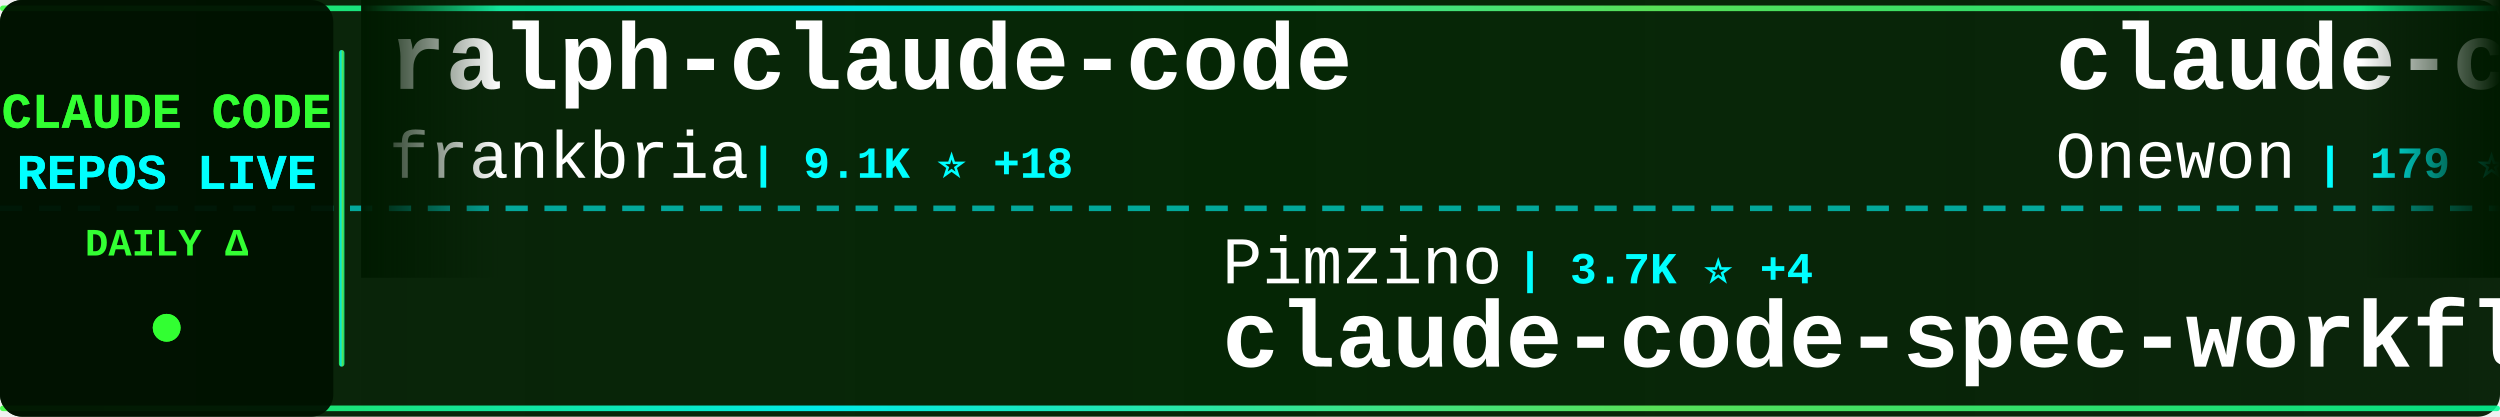
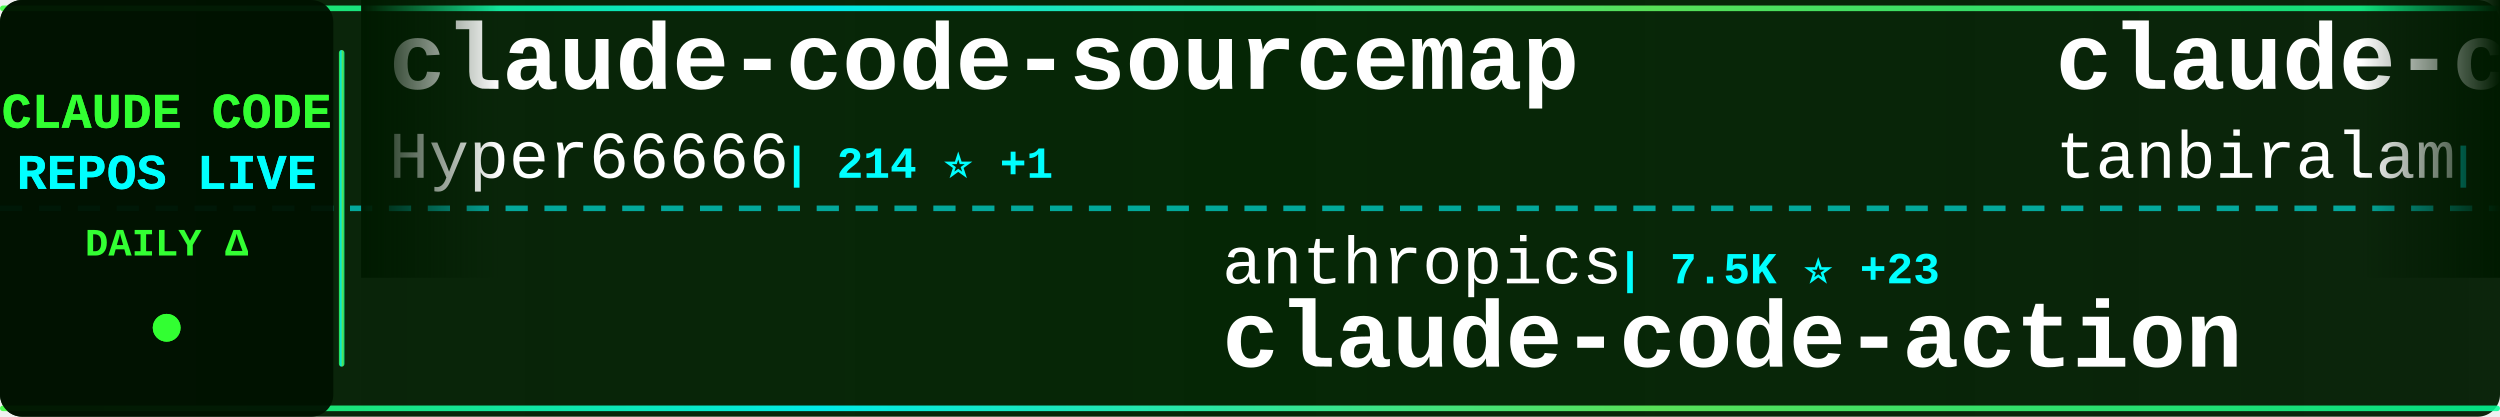
<svg xmlns="http://www.w3.org/2000/svg" width="900" height="150">
  <defs>
    <linearGradient id="tickerBg" x1="0%" y1="0%" x2="100%" y2="0%">
      <stop offset="0%" style="stop-color:#001a00;stop-opacity:0.95" />
      <stop offset="50%" style="stop-color:#002200;stop-opacity:0.98" />
      <stop offset="100%" style="stop-color:#001a00;stop-opacity:0.95" />
    </linearGradient>
    <linearGradient id="borderGrad" x1="0%" y1="0%" x2="100%" y2="0%">
      <stop offset="0%" style="stop-color:#33ff33;stop-opacity:0.85">
        <animate attributeName="stop-opacity" values="0.85;1;0.85" dur="2s" repeatCount="indefinite" />
      </stop>
      <stop offset="33%" style="stop-color:#00ffff;stop-opacity:0.9">
        <animate attributeName="stop-opacity" values="0.9;1;0.9" dur="2.2s" repeatCount="indefinite" />
      </stop>
      <stop offset="66%" style="stop-color:#66ff66;stop-opacity:0.85">
        <animate attributeName="stop-opacity" values="0.85;1;0.85" dur="1.8s" repeatCount="indefinite" />
      </stop>
      <stop offset="100%" style="stop-color:#00ff99;stop-opacity:0.85">
        <animate attributeName="stop-opacity" values="0.85;1;0.85" dur="2s" repeatCount="indefinite" />
      </stop>
    </linearGradient>
    <filter id="textGlow">
      <feGaussianBlur stdDeviation="0.1" result="coloredBlur" />
      <feMerge>
        <feMergeNode in="coloredBlur" />
        <feMergeNode in="SourceGraphic" />
      </feMerge>
    </filter>
    <filter id="metricGlow">
      <feGaussianBlur stdDeviation="0.2" result="coloredBlur" />
      <feMerge>
        <feMergeNode in="coloredBlur" />
        <feMergeNode in="SourceGraphic" />
      </feMerge>
    </filter>
    <linearGradient id="leftFade" x1="0%" y1="0%" x2="100%" y2="0%">
      <stop offset="0%" style="stop-color:#001a00;stop-opacity:1" />
      <stop offset="100%" style="stop-color:#001a00;stop-opacity:0" />
    </linearGradient>
    <linearGradient id="rightFade" x1="0%" y1="0%" x2="100%" y2="0%">
      <stop offset="0%" style="stop-color:#001a00;stop-opacity:0" />
      <stop offset="100%" style="stop-color:#001a00;stop-opacity:1" />
    </linearGradient>
  </defs>
  <rect width="900" height="150" fill="url(#tickerBg)" rx="8" />
  <rect x="0" y="2" width="900" height="2" fill="url(#borderGrad)" rx="1" />
  <rect x="0" y="146" width="900" height="2" fill="url(#borderGrad)" rx="1" />
  <line x1="0" y1="75" x2="900" y2="75" stroke="#00ffff" stroke-width="2" stroke-dasharray="8 6" opacity="0.6" />
  <rect x="0" y="0" width="120" height="150" fill="#001100" opacity="0.95" rx="8" />
  <text x="60" y="46" font-family="'Courier New', monospace" font-size="18" font-weight="bold" fill="#33ff33" text-anchor="middle" filter="url(#textGlow)">
    CLAUDE CODE
  </text>
  <text x="60" y="68" font-family="'Courier New', monospace" font-size="18" font-weight="bold" fill="#00ffff" text-anchor="middle" filter="url(#textGlow)">
    REPOS LIVE
  </text>
  <text x="60" y="92" font-family="'Courier New', monospace" font-size="14" font-weight="bold" fill="#33ff33" text-anchor="middle">
    DAILY Δ
  </text>
  <circle cx="60" cy="118" r="5" fill="#33ff33" filter="url(#metricGlow)">
    <animate attributeName="r" values="4;6;4" dur="1.5s" repeatCount="indefinite" />
    <animate attributeName="opacity" values="0.6;1;0.6" dur="1.5s" repeatCount="indefinite" />
  </circle>
  <rect x="122" y="18" width="2" height="114" fill="url(#borderGrad)" rx="1" />
  <clipPath id="tickerClip">
    <rect x="130" y="0" width="770" height="150" />
  </clipPath>
  <g clip-path="url(#tickerClip)">
    <g id="tickerItems">
      <animateTransform attributeName="transform" attributeType="XML" type="translate" from="0 0" to="-3000 0" dur="54s" repeatCount="indefinite" />
      <g transform="translate(0, 0)">
-         <text x="140" y="32" font-family="'Courier New', monospace" font-size="34" font-weight="bold" fill="#ffffff">ralph-claude-code</text>
-         <text x="140" y="64" font-family="'Courier New', monospace" font-size="24" font-weight="normal" fill="#ffffff" opacity="1.0">frankbria</text>
-         <text x="270" y="64" font-family="'Courier New', monospace" font-size="16" font-weight="bold" fill="#00ffff"> | 9.1K ⭐ +18</text>
+         <text x="140" y="32" font-family="'Courier New', monospace" font-size="34" font-weight="bold" fill="#ffffff">claude-code-sourcemap</text>
+         <text x="140" y="64" font-family="'Courier New', monospace" font-size="24" font-weight="normal" fill="#ffffff" opacity="1.0">Hyper66666</text>
+         <text x="282" y="64" font-family="'Courier New', monospace" font-size="16" font-weight="bold" fill="#00ffff"> | 214 ⭐ +1</text>
      </g>
      <g transform="translate(300, 0)">
-         <text x="140" y="102" font-family="'Courier New', monospace" font-size="24" font-weight="normal" fill="#ffffff" opacity="1.0">Pimzino</text>
-         <text x="246" y="102" font-family="'Courier New', monospace" font-size="16" font-weight="bold" fill="#00ffff"> | 3.7K ⭐ +4</text>
-         <text x="140" y="132" font-family="'Courier New', monospace" font-size="34" font-weight="bold" fill="#ffffff">claude-code-spec-workflo...</text>
+         <text x="140" y="102" font-family="'Courier New', monospace" font-size="24" font-weight="normal" fill="#ffffff" opacity="1.0">anthropics</text>
+         <text x="282" y="102" font-family="'Courier New', monospace" font-size="16" font-weight="bold" fill="#00ffff"> | 7.5K ⭐ +23</text>
+         <text x="140" y="132" font-family="'Courier New', monospace" font-size="34" font-weight="bold" fill="#ffffff">claude-code-action</text>
      </g>
      <g transform="translate(600, 0)">
        <text x="140" y="32" font-family="'Courier New', monospace" font-size="34" font-weight="bold" fill="#ffffff">claude-code</text>
-         <text x="140" y="64" font-family="'Courier New', monospace" font-size="24" font-weight="normal" fill="#ffffff" opacity="1.0">Onewon</text>
-         <text x="234" y="64" font-family="'Courier New', monospace" font-size="16" font-weight="bold" fill="#00ffff"> | 179 ⭐</text>
+         <text x="140" y="64" font-family="'Courier New', monospace" font-size="24" font-weight="normal" fill="#ffffff" opacity="1.0">tanbiralam</text>
+         <text x="282" y="64" font-family="'Courier New', monospace" font-size="16" font-weight="bold" fill="#00ffff"> | 1.7K ⭐ +6</text>
      </g>
      <g transform="translate(900, 0)">
-         <text x="140" y="102" font-family="'Courier New', monospace" font-size="24" font-weight="normal" fill="#ffffff" opacity="1.0">zebbern</text>
-         <text x="246" y="102" font-family="'Courier New', monospace" font-size="16" font-weight="bold" fill="#00ffff"> | 4.1K ⭐ +8</text>
-         <text x="140" y="132" font-family="'Courier New', monospace" font-size="34" font-weight="bold" fill="#ffffff">claude-code-guide</text>
+         <text x="140" y="102" font-family="'Courier New', monospace" font-size="24" font-weight="normal" fill="#ffffff" opacity="1.0">disler</text>
+         <text x="234" y="102" font-family="'Courier New', monospace" font-size="16" font-weight="bold" fill="#00ffff"> | 3.7K ⭐ +3</text>
+         <text x="140" y="132" font-family="'Courier New', monospace" font-size="34" font-weight="bold" fill="#ffffff">claude-code-hooks-master...</text>
      </g>
      <g transform="translate(1200, 0)">
-         <text x="140" y="32" font-family="'Courier New', monospace" font-size="34" font-weight="bold" fill="#ffffff">claude-code-base-action</text>
-         <text x="140" y="64" font-family="'Courier New', monospace" font-size="24" font-weight="normal" fill="#ffffff" opacity="1.0">anthropics</text>
-         <text x="282" y="64" font-family="'Courier New', monospace" font-size="16" font-weight="bold" fill="#00ffff"> | 820 ⭐ +2</text>
+         <text x="140" y="32" font-family="'Courier New', monospace" font-size="34" font-weight="bold" fill="#ffffff">everything-claude-code</text>
+         <text x="140" y="64" font-family="'Courier New', monospace" font-size="24" font-weight="normal" fill="#ffffff" opacity="1.0">affaan-m</text>
+         <text x="258" y="64" font-family="'Courier New', monospace" font-size="16" font-weight="bold" fill="#00ffff"> | 180.3K ⭐ +991</text>
      </g>
      <g transform="translate(1500, 0)">
-         <text x="140" y="102" font-family="'Courier New', monospace" font-size="24" font-weight="normal" fill="#ffffff" opacity="1.0">anthropics</text>
-         <text x="282" y="102" font-family="'Courier New', monospace" font-size="16" font-weight="bold" fill="#00ffff"> | 132.8K ⭐ +724</text>
-         <text x="140" y="132" font-family="'Courier New', monospace" font-size="34" font-weight="bold" fill="#ffffff">skills</text>
+         <text x="140" y="102" font-family="'Courier New', monospace" font-size="24" font-weight="normal" fill="#ffffff" opacity="1.0">Windy3f3f3f3f</text>
+         <text x="318" y="102" font-family="'Courier New', monospace" font-size="16" font-weight="bold" fill="#00ffff"> | 1.2K ⭐ +11</text>
+         <text x="140" y="132" font-family="'Courier New', monospace" font-size="34" font-weight="bold" fill="#ffffff">claude-code-from-scratch</text>
      </g>
      <g transform="translate(1800, 0)">
-         <text x="140" y="32" font-family="'Courier New', monospace" font-size="34" font-weight="bold" fill="#ffffff">claude-code</text>
-         <text x="140" y="64" font-family="'Courier New', monospace" font-size="24" font-weight="normal" fill="#ffffff" opacity="1.0">claude-code-best</text>
-         <text x="354" y="64" font-family="'Courier New', monospace" font-size="16" font-weight="bold" fill="#00ffff"> | 18.1K ⭐ +80</text>
+         <text x="140" y="32" font-family="'Courier New', monospace" font-size="34" font-weight="bold" fill="#ffffff">claude-code-system-promp...</text>
+         <text x="140" y="64" font-family="'Courier New', monospace" font-size="24" font-weight="normal" fill="#ffffff" opacity="1.0">Piebald-AI</text>
+         <text x="282" y="64" font-family="'Courier New', monospace" font-size="16" font-weight="bold" fill="#00ffff"> | 10.2K ⭐ +40</text>
      </g>
      <g transform="translate(2100, 0)">
-         <text x="140" y="102" font-family="'Courier New', monospace" font-size="24" font-weight="normal" fill="#ffffff" opacity="1.0">ykdojo</text>
-         <text x="234" y="102" font-family="'Courier New', monospace" font-size="16" font-weight="bold" fill="#00ffff"> | 8.2K ⭐ +19</text>
-         <text x="140" y="132" font-family="'Courier New', monospace" font-size="34" font-weight="bold" fill="#ffffff">claude-code-tips</text>
+         <text x="140" y="102" font-family="'Courier New', monospace" font-size="24" font-weight="normal" fill="#ffffff" opacity="1.0">pengchengneo</text>
+         <text x="306" y="102" font-family="'Courier New', monospace" font-size="16" font-weight="bold" fill="#00ffff"> | 1.3K ⭐ +6</text>
+         <text x="140" y="132" font-family="'Courier New', monospace" font-size="34" font-weight="bold" fill="#ffffff">Claude-Code</text>
      </g>
      <g transform="translate(2400, 0)">
-         <text x="140" y="32" font-family="'Courier New', monospace" font-size="34" font-weight="bold" fill="#ffffff">claude-code</text>
-         <text x="140" y="64" font-family="'Courier New', monospace" font-size="24" font-weight="normal" fill="#ffffff" opacity="1.0">chiragjoshi12</text>
-         <text x="318" y="64" font-family="'Courier New', monospace" font-size="16" font-weight="bold" fill="#00ffff"> | 198 ⭐ +1</text>
+         <text x="140" y="32" font-family="'Courier New', monospace" font-size="34" font-weight="bold" fill="#ffffff">claude-code-source</text>
+         <text x="140" y="64" font-family="'Courier New', monospace" font-size="24" font-weight="normal" fill="#ffffff" opacity="1.0">JrCx7scC</text>
+         <text x="258" y="64" font-family="'Courier New', monospace" font-size="16" font-weight="bold" fill="#00ffff"> | 367 ⭐</text>
      </g>
      <g transform="translate(2700, 0)">
-         <text x="140" y="102" font-family="'Courier New', monospace" font-size="24" font-weight="normal" fill="#ffffff" opacity="1.0">carlvellotti</text>
-         <text x="306" y="102" font-family="'Courier New', monospace" font-size="16" font-weight="bold" fill="#00ffff"> | 2.0K ⭐ +13</text>
-         <text x="140" y="132" font-family="'Courier New', monospace" font-size="34" font-weight="bold" fill="#ffffff">claude-code-pm-course</text>
+         <text x="140" y="102" font-family="'Courier New', monospace" font-size="24" font-weight="normal" fill="#ffffff" opacity="1.0">Yeachan-Heo</text>
+         <text x="294" y="102" font-family="'Courier New', monospace" font-size="16" font-weight="bold" fill="#00ffff"> | 33.5K ⭐ +137</text>
+         <text x="140" y="132" font-family="'Courier New', monospace" font-size="34" font-weight="bold" fill="#ffffff">oh-my-claudecode</text>
      </g>
      <g transform="translate(3000, 0)">
-         <text x="140" y="32" font-family="'Courier New', monospace" font-size="34" font-weight="bold" fill="#ffffff">ralph-claude-code</text>
-         <text x="140" y="64" font-family="'Courier New', monospace" font-size="24" font-weight="normal" fill="#ffffff" opacity="1.0">frankbria</text>
-         <text x="270" y="64" font-family="'Courier New', monospace" font-size="16" font-weight="bold" fill="#00ffff"> | 9.1K ⭐ +18</text>
+         <text x="140" y="32" font-family="'Courier New', monospace" font-size="34" font-weight="bold" fill="#ffffff">claude-code-sourcemap</text>
+         <text x="140" y="64" font-family="'Courier New', monospace" font-size="24" font-weight="normal" fill="#ffffff" opacity="1.0">Hyper66666</text>
+         <text x="282" y="64" font-family="'Courier New', monospace" font-size="16" font-weight="bold" fill="#00ffff"> | 214 ⭐ +1</text>
      </g>
      <g transform="translate(3300, 0)">
-         <text x="140" y="102" font-family="'Courier New', monospace" font-size="24" font-weight="normal" fill="#ffffff" opacity="1.0">Pimzino</text>
-         <text x="246" y="102" font-family="'Courier New', monospace" font-size="16" font-weight="bold" fill="#00ffff"> | 3.7K ⭐ +4</text>
-         <text x="140" y="132" font-family="'Courier New', monospace" font-size="34" font-weight="bold" fill="#ffffff">claude-code-spec-workflo...</text>
+         <text x="140" y="102" font-family="'Courier New', monospace" font-size="24" font-weight="normal" fill="#ffffff" opacity="1.0">anthropics</text>
+         <text x="282" y="102" font-family="'Courier New', monospace" font-size="16" font-weight="bold" fill="#00ffff"> | 7.5K ⭐ +23</text>
+         <text x="140" y="132" font-family="'Courier New', monospace" font-size="34" font-weight="bold" fill="#ffffff">claude-code-action</text>
      </g>
      <g transform="translate(3600, 0)">
        <text x="140" y="32" font-family="'Courier New', monospace" font-size="34" font-weight="bold" fill="#ffffff">claude-code</text>
-         <text x="140" y="64" font-family="'Courier New', monospace" font-size="24" font-weight="normal" fill="#ffffff" opacity="1.0">Onewon</text>
-         <text x="234" y="64" font-family="'Courier New', monospace" font-size="16" font-weight="bold" fill="#00ffff"> | 179 ⭐</text>
+         <text x="140" y="64" font-family="'Courier New', monospace" font-size="24" font-weight="normal" fill="#ffffff" opacity="1.0">tanbiralam</text>
+         <text x="282" y="64" font-family="'Courier New', monospace" font-size="16" font-weight="bold" fill="#00ffff"> | 1.7K ⭐ +6</text>
      </g>
      <g transform="translate(3900, 0)">
-         <text x="140" y="102" font-family="'Courier New', monospace" font-size="24" font-weight="normal" fill="#ffffff" opacity="1.0">zebbern</text>
-         <text x="246" y="102" font-family="'Courier New', monospace" font-size="16" font-weight="bold" fill="#00ffff"> | 4.1K ⭐ +8</text>
-         <text x="140" y="132" font-family="'Courier New', monospace" font-size="34" font-weight="bold" fill="#ffffff">claude-code-guide</text>
+         <text x="140" y="102" font-family="'Courier New', monospace" font-size="24" font-weight="normal" fill="#ffffff" opacity="1.0">disler</text>
+         <text x="234" y="102" font-family="'Courier New', monospace" font-size="16" font-weight="bold" fill="#00ffff"> | 3.7K ⭐ +3</text>
+         <text x="140" y="132" font-family="'Courier New', monospace" font-size="34" font-weight="bold" fill="#ffffff">claude-code-hooks-master...</text>
      </g>
    </g>
  </g>
  <rect x="130" y="0" width="50" height="100" fill="url(#leftFade)" />
  <rect x="850" y="0" width="50" height="100" fill="url(#rightFade)" />
</svg>
